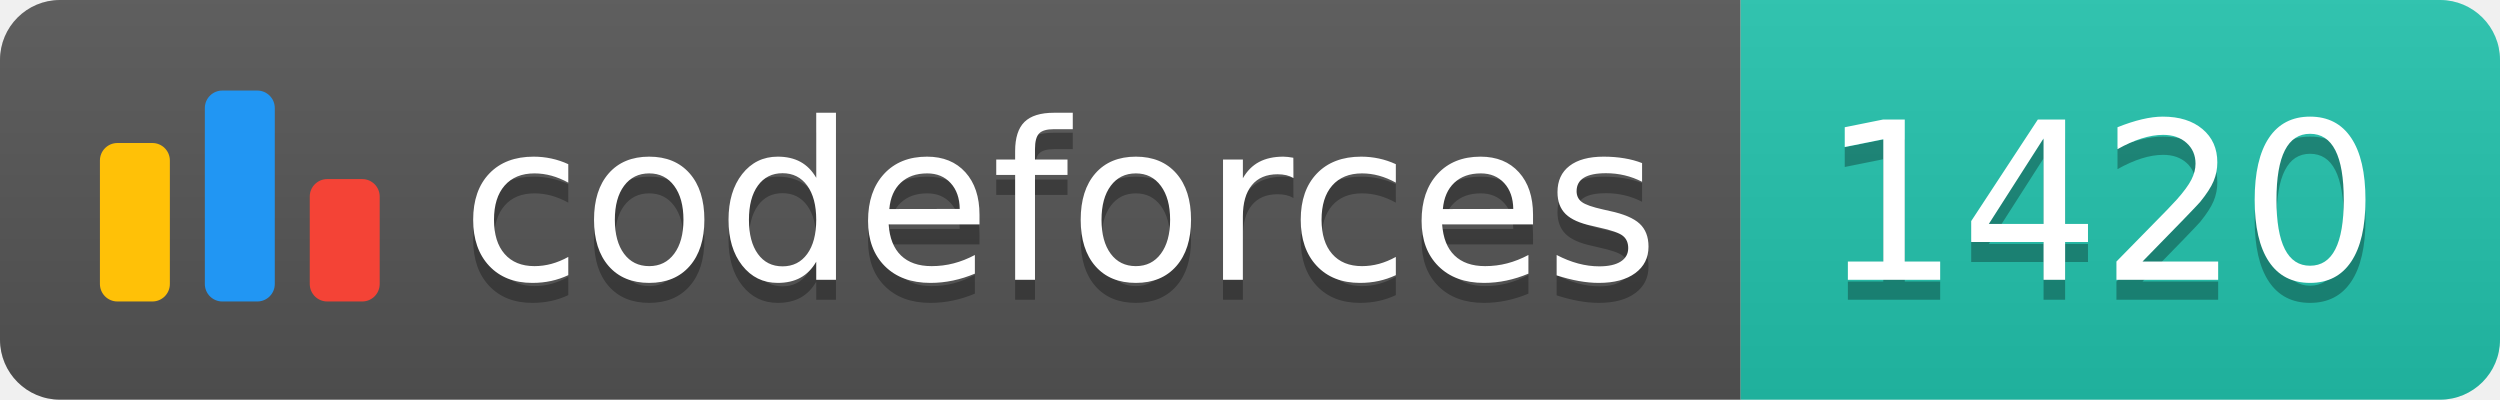
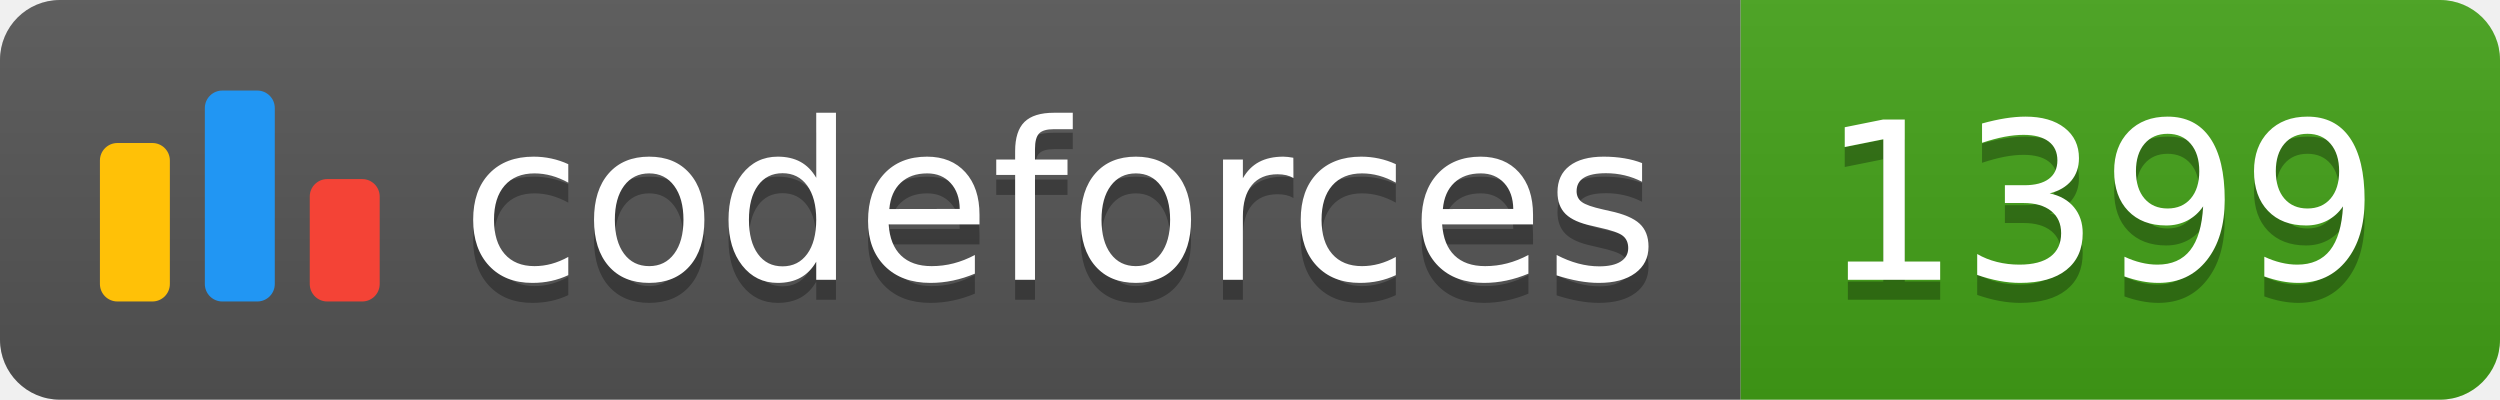
<svg xmlns="http://www.w3.org/2000/svg" width="125.1" height="20">
  <linearGradient id="smooth" x2="0" y2="100%">
    <stop offset="0" stop-color="#bbb" stop-opacity=".1" />
    <stop offset="1" stop-opacity=".1" />
  </linearGradient>
  <clipPath id="round">
    <rect width="125.1" height="20" rx="3" fill="#fff" />
  </clipPath>
  <g clip-path="url(#round)">
    <rect width="87.1" height="20" fill="#555" />
-     <rect x="87.1" width="38.0" height="20" fill="#22C4AE" />
+     <rect x="87.1" width="38.0" height="20" fill="#43A217" />
    <rect width="125.1" height="20" fill="url(#smooth)" />
  </g>
  <g fill="#fff" text-anchor="middle" font-family="DejaVu Sans,Verdana,Geneva,sans-serif" font-size="110">
    <svg x="5" y="3" class="logo" width="14" height="14" viewBox="0 0 32 25" fill="none">
      <rect y="6" width="8" height="18.125" rx="2" fill="#FFC107" />
      <rect x="24" y="10.125" width="8" height="14" rx="2" fill="#F44336" />
      <rect x="12" width="8" height="24.125" rx="2" fill="#2196F3" />
    </svg>
    <text x="530.5" y="150" fill="#010101" fill-opacity=".3" transform="scale(0.1)" textLength="601.0" lengthAdjust="spacing">codeforces
        </text>
    <text x="530.5" y="140" transform="scale(0.1)" textLength="601.0" lengthAdjust="spacing">codeforces</text>
-     <text x="1051.0" y="150" fill="#010101" fill-opacity=".3" transform="scale(0.1)" textLength="280.0" lengthAdjust="spacing">1420
+     <text x="1051.0" y="150" fill="#010101" fill-opacity=".3" transform="scale(0.1)" textLength="280.0" lengthAdjust="spacing">1399
        </text>
-     <text x="1051.0" y="140" transform="scale(0.1)" textLength="280.0" lengthAdjust="spacing">1420</text>
+     <text x="1051.0" y="140" transform="scale(0.1)" textLength="280.0" lengthAdjust="spacing">1399</text>
  </g>
</svg>
